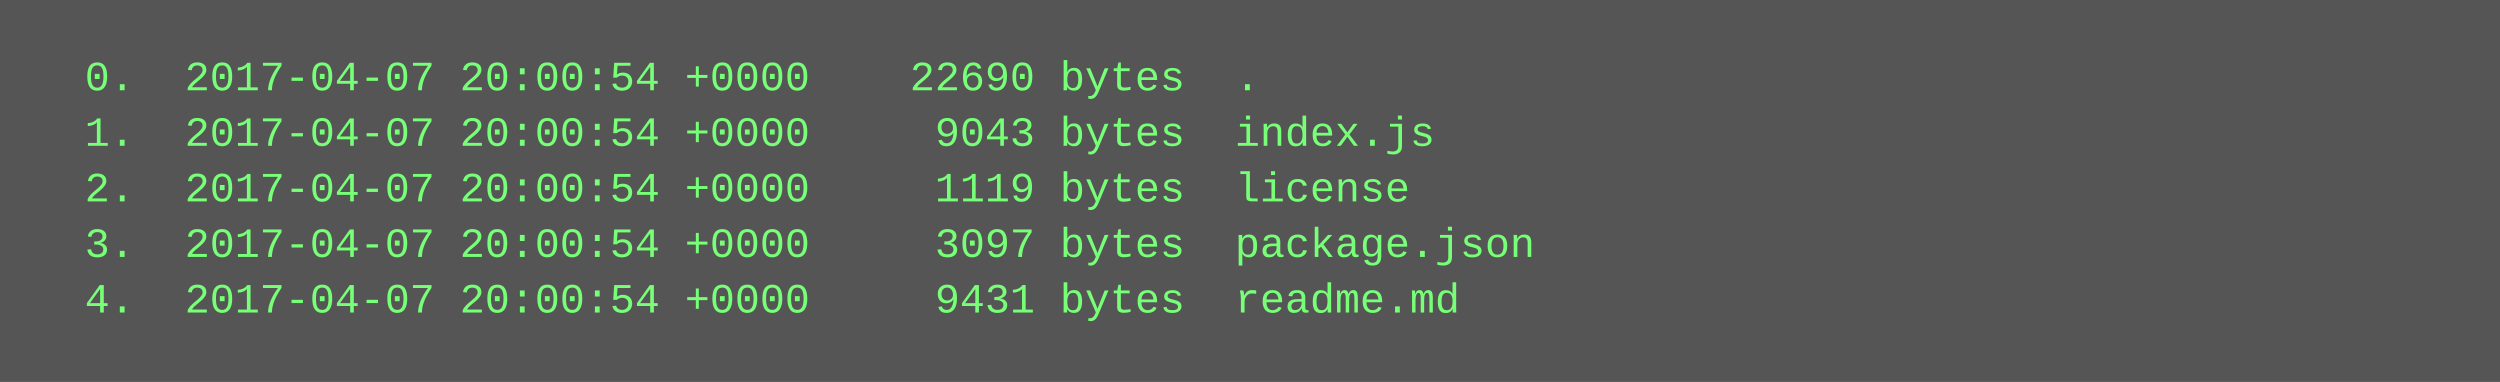
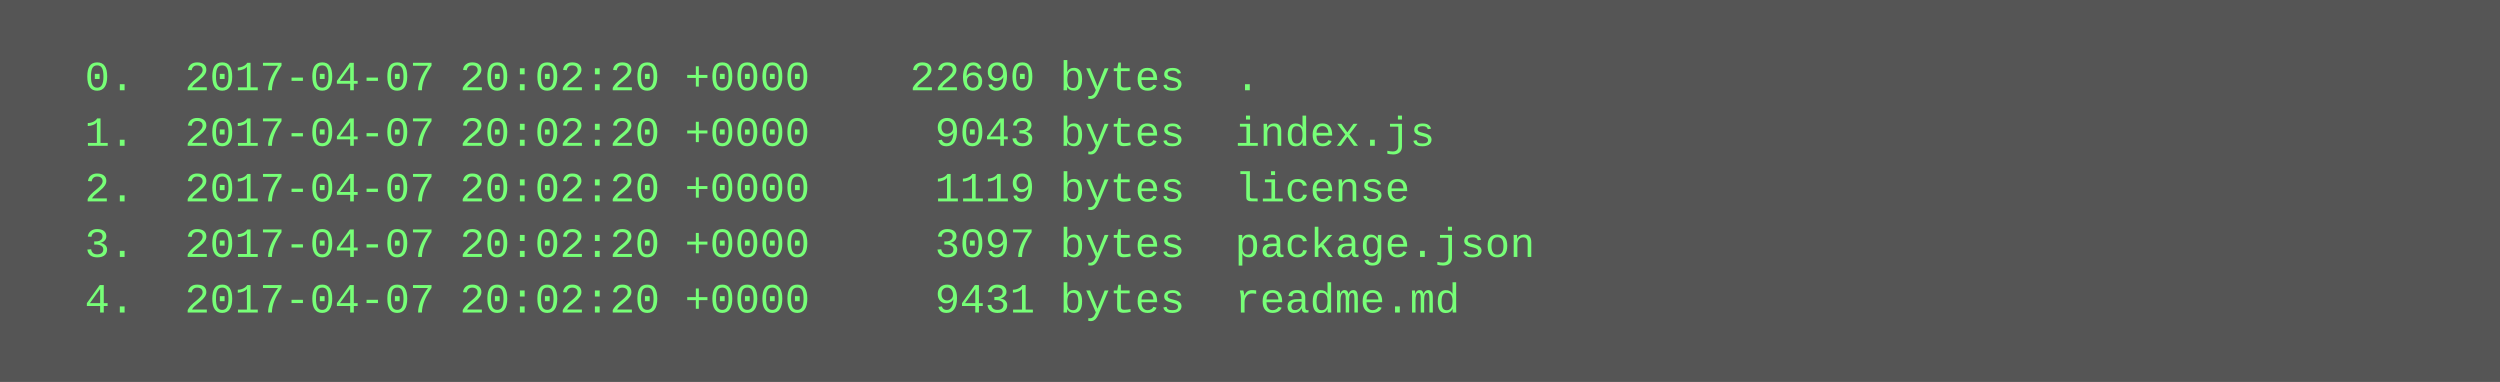
<svg xmlns="http://www.w3.org/2000/svg" height="110" width="720">
  <rect height="110" fill="#555" width="720" />
  <text fill="#7f7" font-family="Courier New" font-size="12" xml:space="preserve">
-     <tspan x="10" y="26">  0.  2017-04-07 20:00:54 +0000    22690 bytes  .</tspan>
-     <tspan x="10" y="42">  1.  2017-04-07 20:00:54 +0000     9043 bytes  index.js</tspan>
-     <tspan x="10" y="58">  2.  2017-04-07 20:00:54 +0000     1119 bytes  license</tspan>
-     <tspan x="10" y="74">  3.  2017-04-07 20:00:54 +0000     3097 bytes  package.json</tspan>
-     <tspan x="10" y="90">  4.  2017-04-07 20:00:54 +0000     9431 bytes  readme.md</tspan>
+     <tspan x="10" y="26">  0.  2017-04-07 20:02:20 +0000    22690 bytes  .</tspan>
+     <tspan x="10" y="42">  1.  2017-04-07 20:02:20 +0000     9043 bytes  index.js</tspan>
+     <tspan x="10" y="58">  2.  2017-04-07 20:02:20 +0000     1119 bytes  license</tspan>
+     <tspan x="10" y="74">  3.  2017-04-07 20:02:20 +0000     3097 bytes  package.json</tspan>
+     <tspan x="10" y="90">  4.  2017-04-07 20:02:20 +0000     9431 bytes  readme.md</tspan>
  </text>
</svg>
